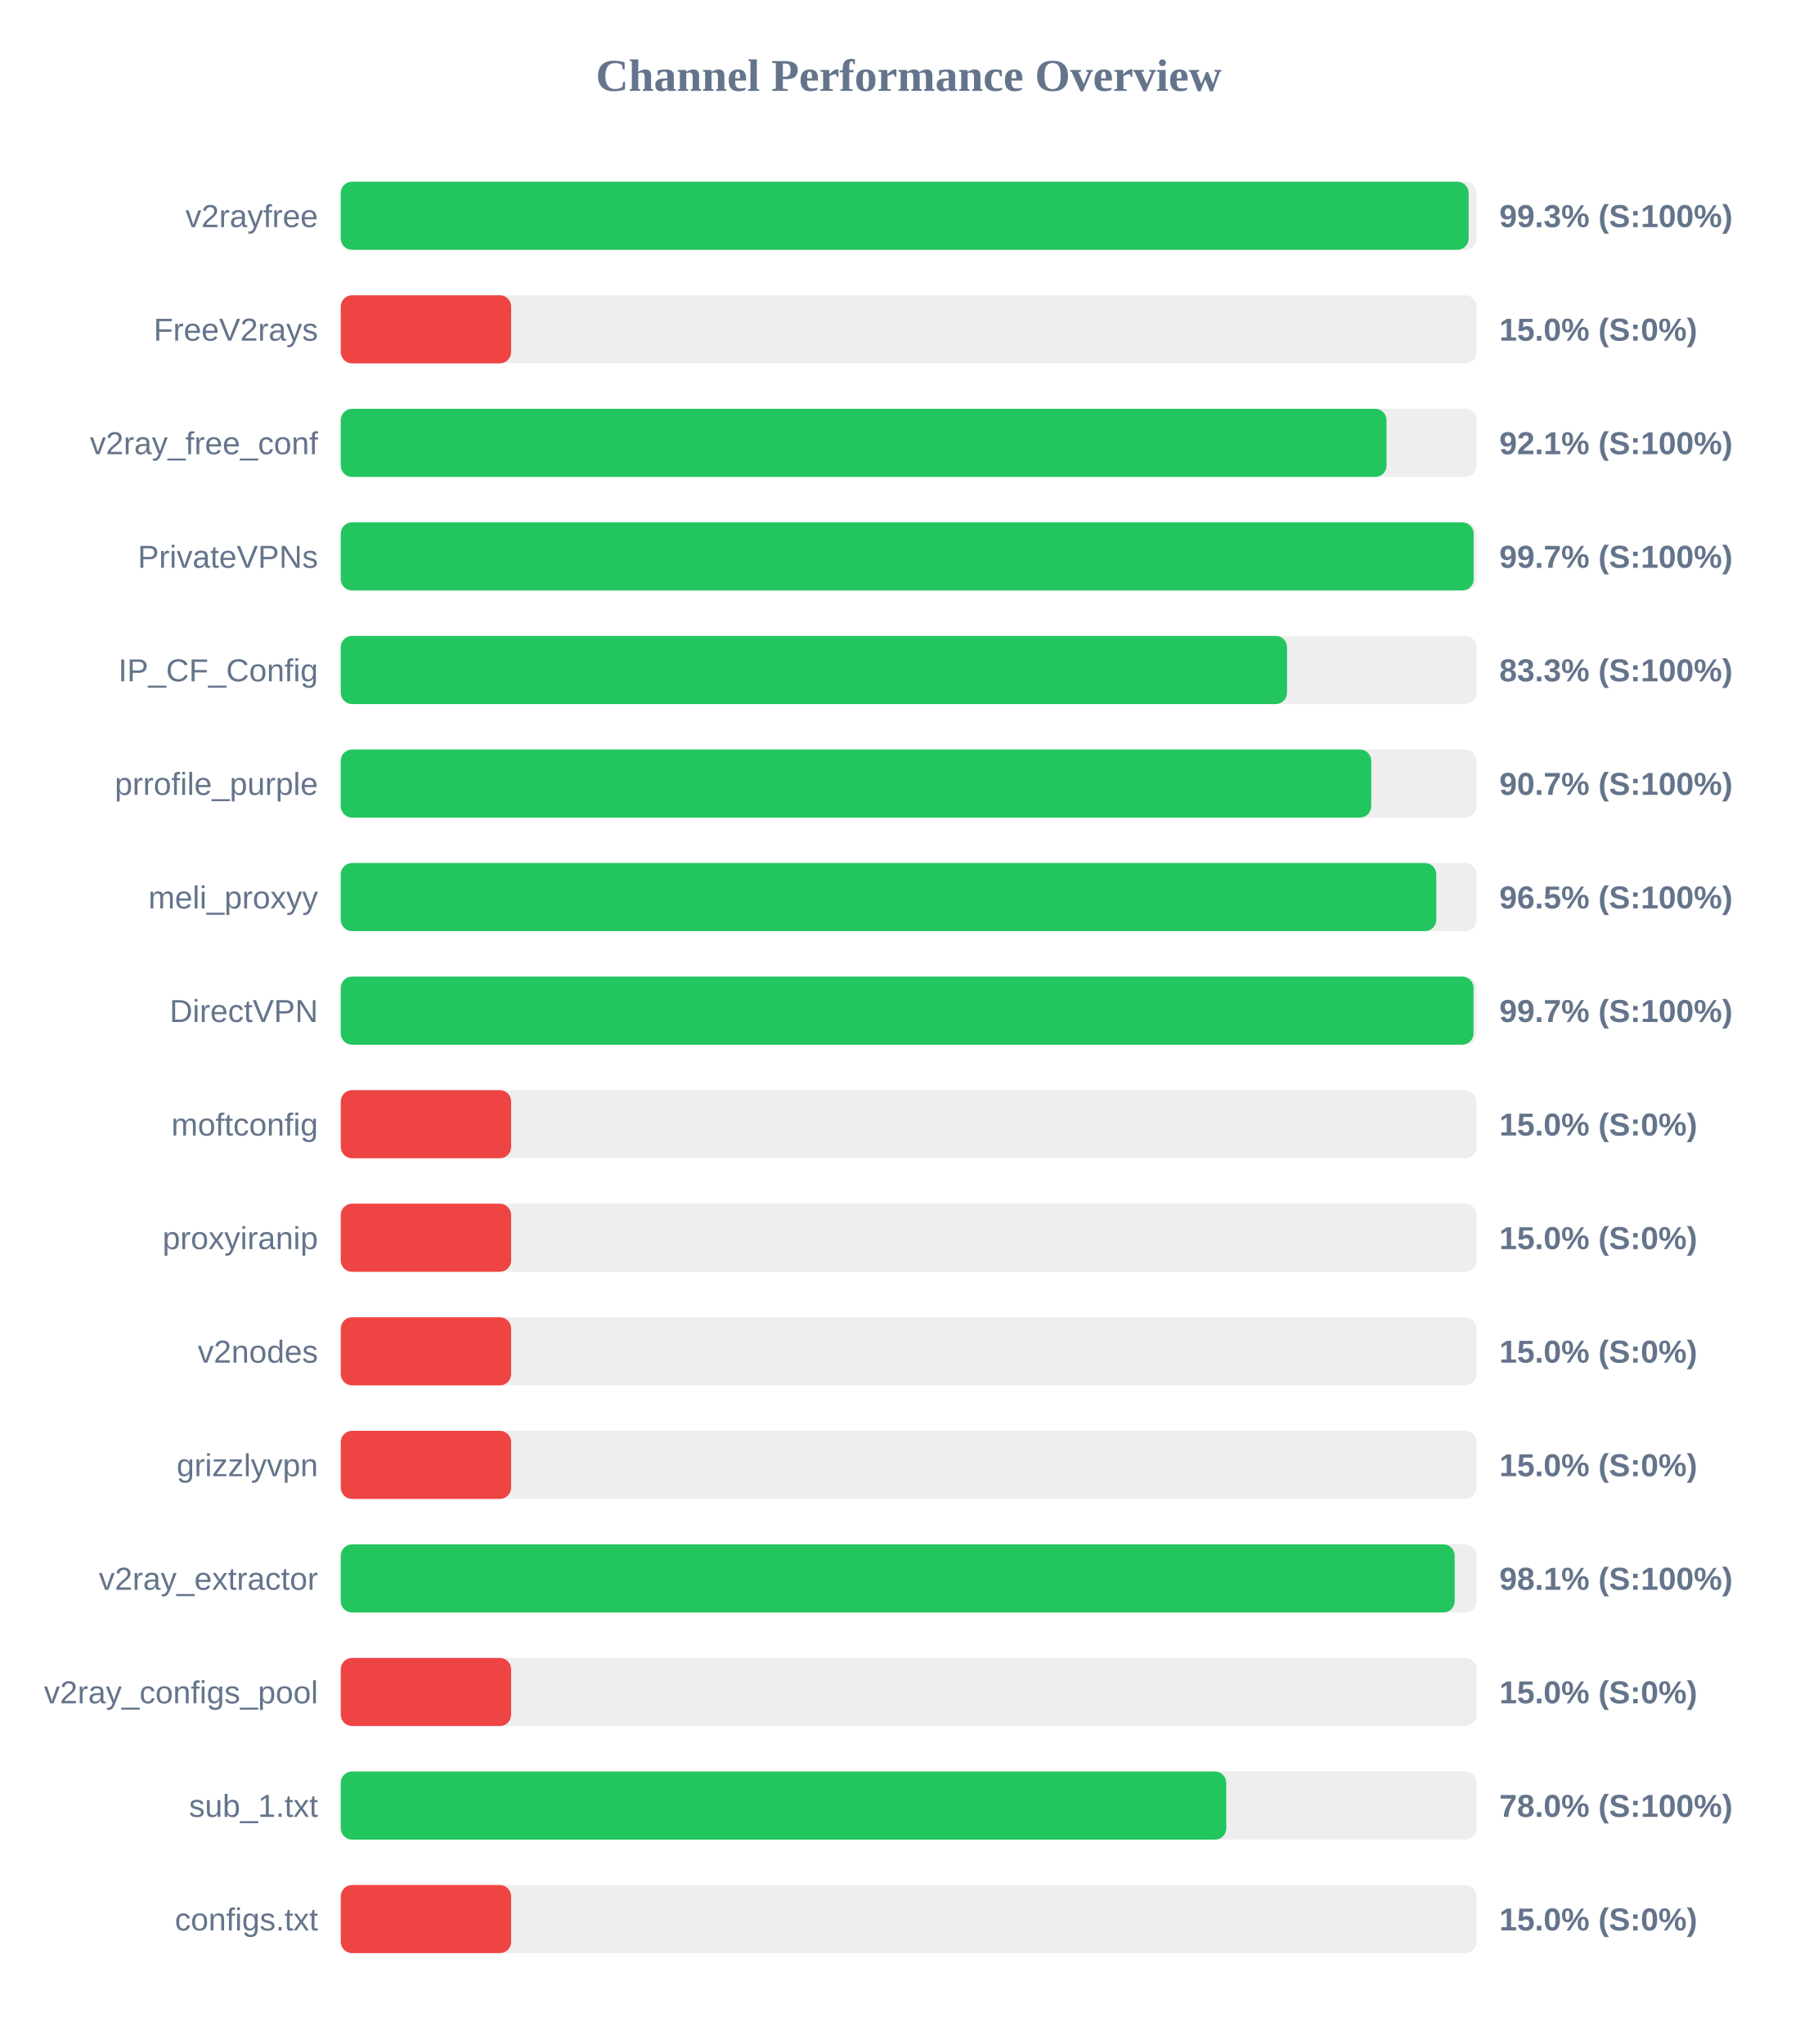
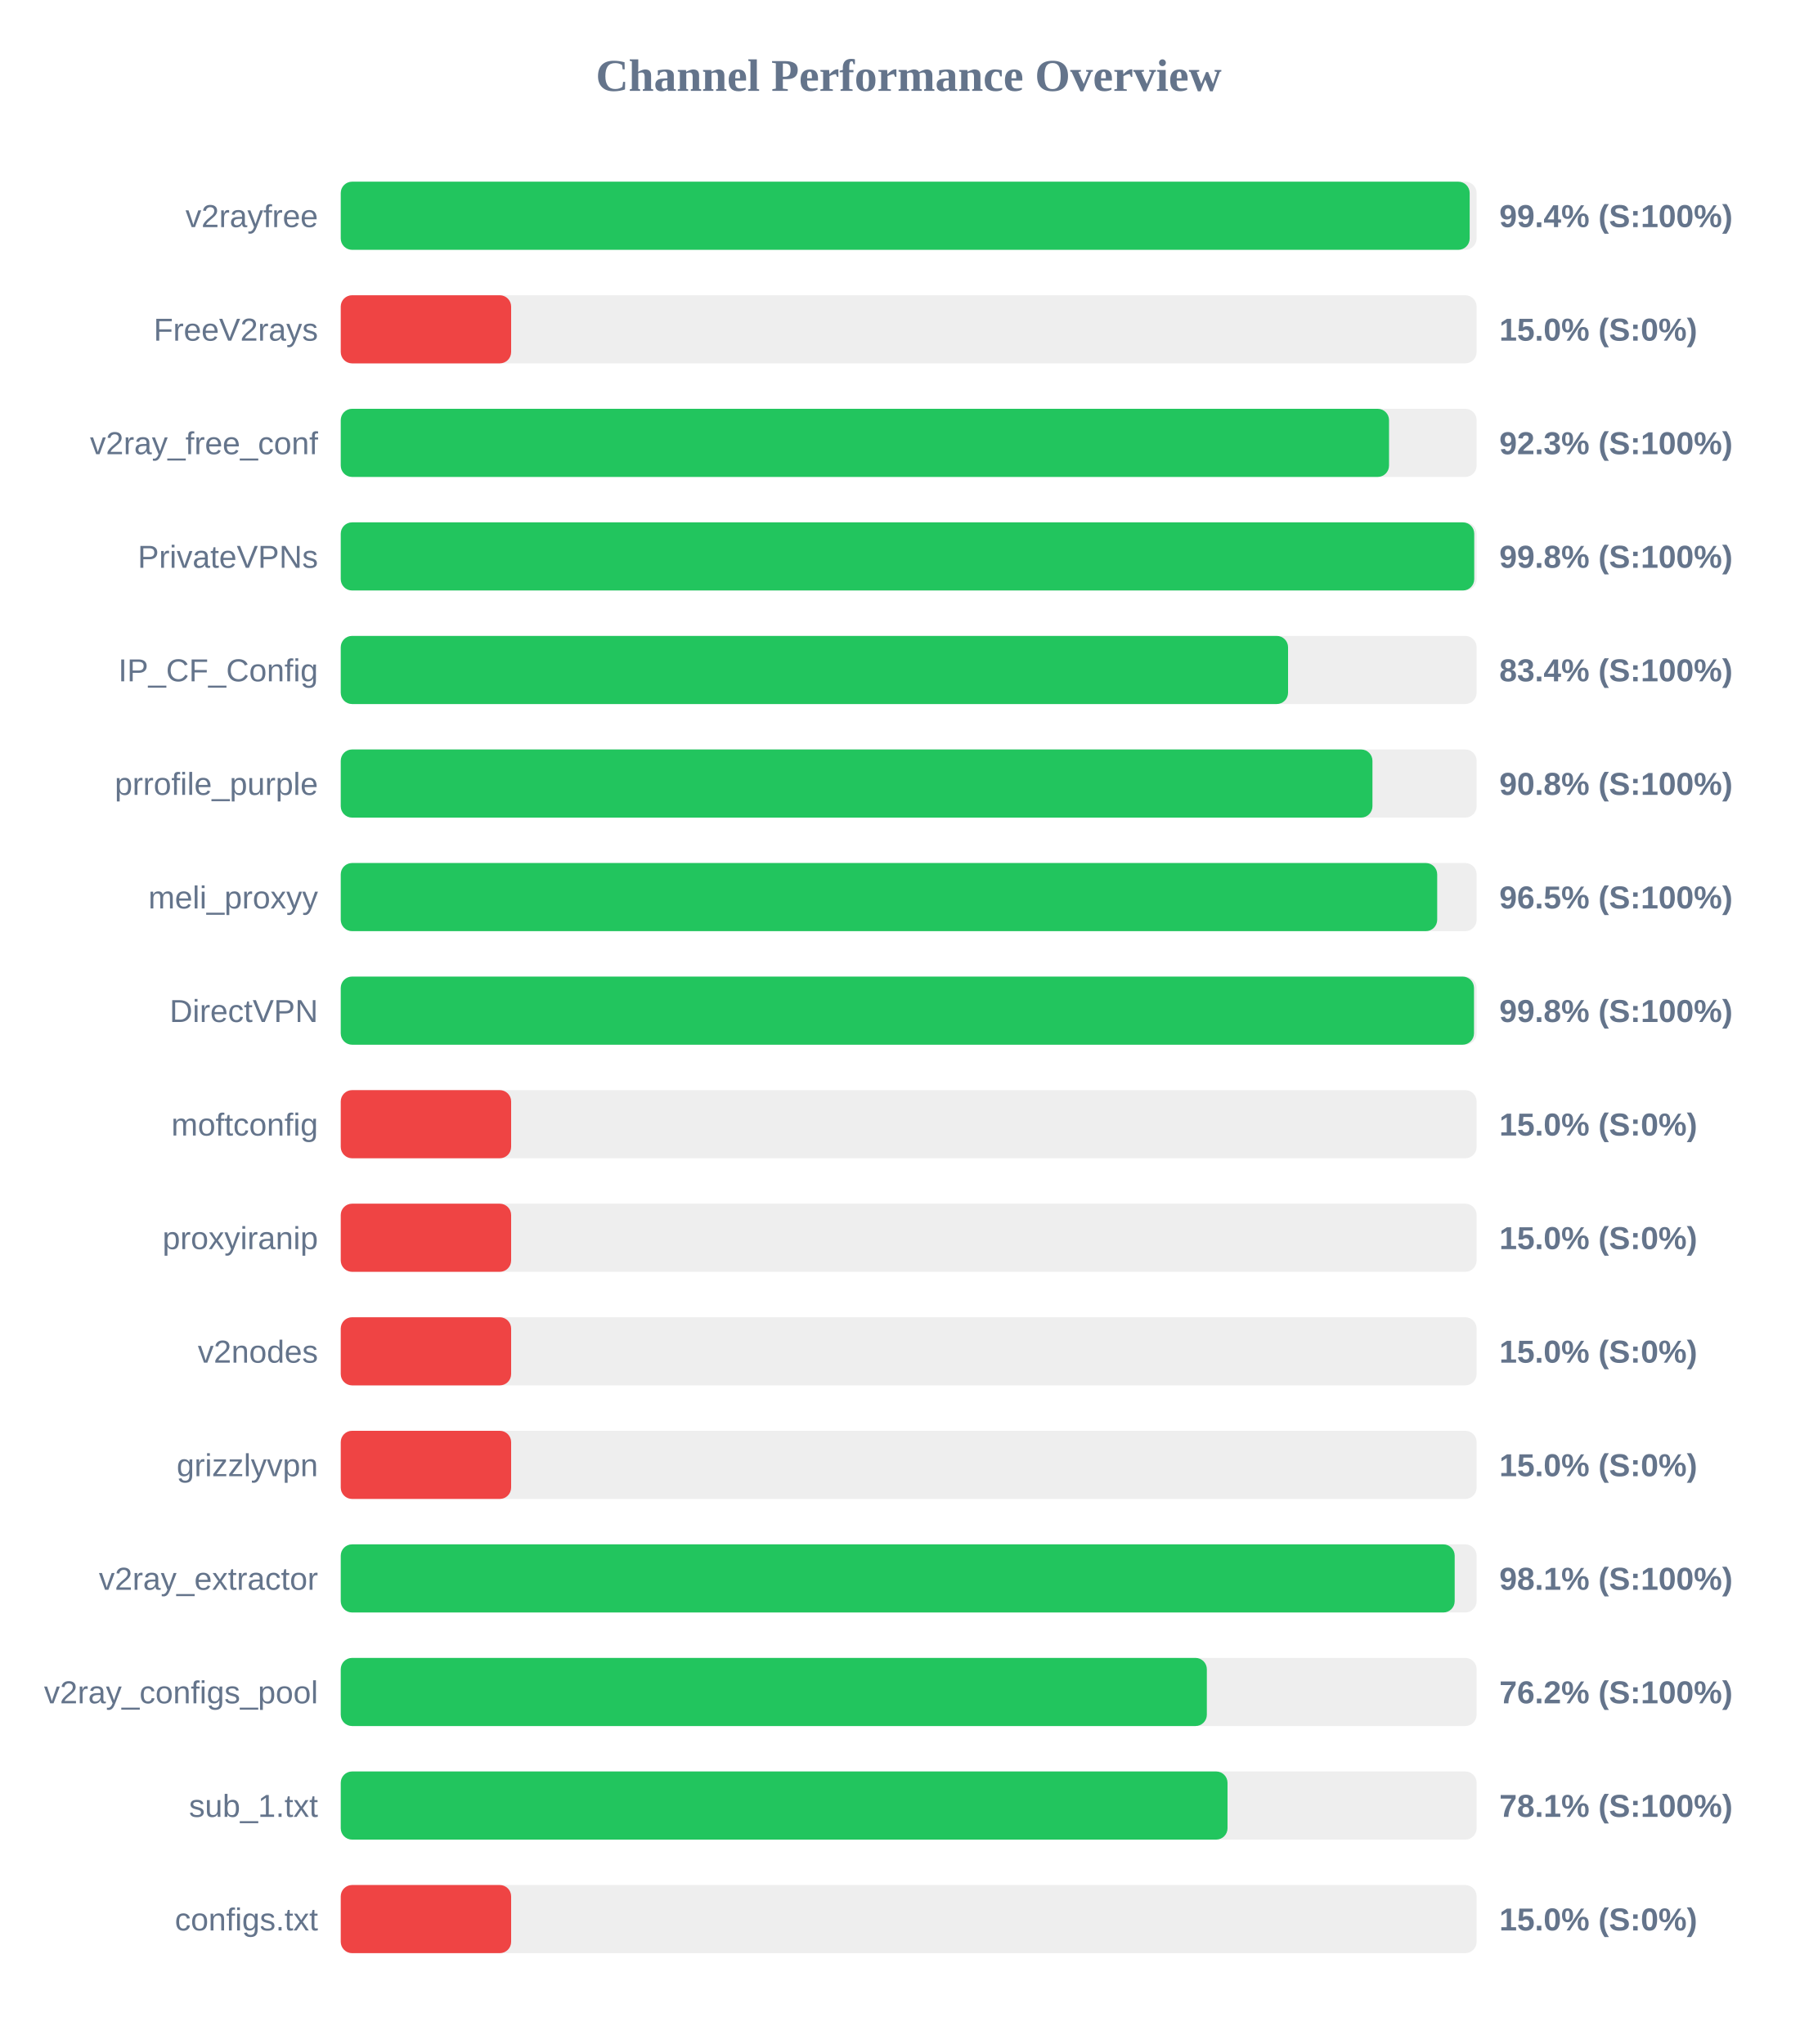
<svg xmlns="http://www.w3.org/2000/svg" width="800" height="900" version="1.1">
  <style>
        .row { font: 14px Arial; fill: #64748b; }
        .score { font: bold 14px Arial; fill: #64748b; }
    </style>
  <text x="400" y="40" text-anchor="middle" font-size="20px" font-weight="bold" fill="#64748b">Channel Performance Overview</text>
  <rect x="150" y="80" width="500" height="30" fill="#eee" rx="5" />
-   <rect x="150" y="80" width="496.5" height="30" fill="#22c55e" rx="5" />
+   <rect x="150" y="80" width="496.95" height="30" fill="#22c55e" rx="5" />
  <text x="140" y="100" text-anchor="end" class="row">v2rayfree</text>
-   <text x="660" y="100" text-anchor="start" class="score">99.3% (S:100%)</text>
+   <text x="660" y="100" text-anchor="start" class="score">99.4% (S:100%)</text>
  <rect x="150" y="130" width="500" height="30" fill="#eee" rx="5" />
  <rect x="150" y="130" width="75.0" height="30" fill="#ef4444" rx="5" />
  <text x="140" y="150" text-anchor="end" class="row">FreeV2rays</text>
  <text x="660" y="150" text-anchor="start" class="score">15.0% (S:0%)</text>
  <rect x="150" y="180" width="500" height="30" fill="#eee" rx="5" />
-   <rect x="150" y="180" width="460.35" height="30" fill="#22c55e" rx="5" />
+   <rect x="150" y="180" width="461.45" height="30" fill="#22c55e" rx="5" />
  <text x="140" y="200" text-anchor="end" class="row">v2ray_free_conf</text>
-   <text x="660" y="200" text-anchor="start" class="score">92.1% (S:100%)</text>
+   <text x="660" y="200" text-anchor="start" class="score">92.3% (S:100%)</text>
  <rect x="150" y="230" width="500" height="30" fill="#eee" rx="5" />
-   <rect x="150" y="230" width="498.7" height="30" fill="#22c55e" rx="5" />
+   <rect x="150" y="230" width="498.95" height="30" fill="#22c55e" rx="5" />
  <text x="140" y="250" text-anchor="end" class="row">PrivateVPNs</text>
-   <text x="660" y="250" text-anchor="start" class="score">99.7% (S:100%)</text>
+   <text x="660" y="250" text-anchor="start" class="score">99.8% (S:100%)</text>
  <rect x="150" y="280" width="500" height="30" fill="#eee" rx="5" />
-   <rect x="150" y="280" width="416.55" height="30" fill="#22c55e" rx="5" />
+   <rect x="150" y="280" width="417.0" height="30" fill="#22c55e" rx="5" />
  <text x="140" y="300" text-anchor="end" class="row">IP_CF_Config</text>
-   <text x="660" y="300" text-anchor="start" class="score">83.3% (S:100%)</text>
+   <text x="660" y="300" text-anchor="start" class="score">83.4% (S:100%)</text>
  <rect x="150" y="330" width="500" height="30" fill="#eee" rx="5" />
-   <rect x="150" y="330" width="453.6" height="30" fill="#22c55e" rx="5" />
+   <rect x="150" y="330" width="454.15" height="30" fill="#22c55e" rx="5" />
  <text x="140" y="350" text-anchor="end" class="row">prrofile_purple</text>
-   <text x="660" y="350" text-anchor="start" class="score">90.7% (S:100%)</text>
+   <text x="660" y="350" text-anchor="start" class="score">90.8% (S:100%)</text>
  <rect x="150" y="380" width="500" height="30" fill="#eee" rx="5" />
-   <rect x="150" y="380" width="482.25" height="30" fill="#22c55e" rx="5" />
+   <rect x="150" y="380" width="482.65" height="30" fill="#22c55e" rx="5" />
  <text x="140" y="400" text-anchor="end" class="row">meli_proxyy</text>
  <text x="660" y="400" text-anchor="start" class="score">96.5% (S:100%)</text>
  <rect x="150" y="430" width="500" height="30" fill="#eee" rx="5" />
-   <rect x="150" y="430" width="498.65" height="30" fill="#22c55e" rx="5" />
+   <rect x="150" y="430" width="498.85" height="30" fill="#22c55e" rx="5" />
  <text x="140" y="450" text-anchor="end" class="row">DirectVPN</text>
-   <text x="660" y="450" text-anchor="start" class="score">99.7% (S:100%)</text>
+   <text x="660" y="450" text-anchor="start" class="score">99.8% (S:100%)</text>
  <rect x="150" y="480" width="500" height="30" fill="#eee" rx="5" />
  <rect x="150" y="480" width="75.0" height="30" fill="#ef4444" rx="5" />
  <text x="140" y="500" text-anchor="end" class="row">moftconfig</text>
  <text x="660" y="500" text-anchor="start" class="score">15.0% (S:0%)</text>
  <rect x="150" y="530" width="500" height="30" fill="#eee" rx="5" />
  <rect x="150" y="530" width="75.0" height="30" fill="#ef4444" rx="5" />
  <text x="140" y="550" text-anchor="end" class="row">proxyiranip</text>
  <text x="660" y="550" text-anchor="start" class="score">15.0% (S:0%)</text>
  <rect x="150" y="580" width="500" height="30" fill="#eee" rx="5" />
  <rect x="150" y="580" width="75.0" height="30" fill="#ef4444" rx="5" />
  <text x="140" y="600" text-anchor="end" class="row">v2nodes</text>
  <text x="660" y="600" text-anchor="start" class="score">15.0% (S:0%)</text>
  <rect x="150" y="630" width="500" height="30" fill="#eee" rx="5" />
  <rect x="150" y="630" width="75.0" height="30" fill="#ef4444" rx="5" />
  <text x="140" y="650" text-anchor="end" class="row">grizzlyvpn</text>
  <text x="660" y="650" text-anchor="start" class="score">15.0% (S:0%)</text>
  <rect x="150" y="680" width="500" height="30" fill="#eee" rx="5" />
  <rect x="150" y="680" width="490.35" height="30" fill="#22c55e" rx="5" />
  <text x="140" y="700" text-anchor="end" class="row">v2ray_extractor</text>
  <text x="660" y="700" text-anchor="start" class="score">98.1% (S:100%)</text>
  <rect x="150" y="730" width="500" height="30" fill="#eee" rx="5" />
-   <rect x="150" y="730" width="75.0" height="30" fill="#ef4444" rx="5" />
+   <rect x="150" y="730" width="381.25" height="30" fill="#22c55e" rx="5" />
  <text x="140" y="750" text-anchor="end" class="row">v2ray_configs_pool</text>
-   <text x="660" y="750" text-anchor="start" class="score">15.0% (S:0%)</text>
+   <text x="660" y="750" text-anchor="start" class="score">76.2% (S:100%)</text>
  <rect x="150" y="780" width="500" height="30" fill="#eee" rx="5" />
-   <rect x="150" y="780" width="389.8" height="30" fill="#22c55e" rx="5" />
+   <rect x="150" y="780" width="390.35" height="30" fill="#22c55e" rx="5" />
  <text x="140" y="800" text-anchor="end" class="row">sub_1.txt</text>
-   <text x="660" y="800" text-anchor="start" class="score">78.0% (S:100%)</text>
+   <text x="660" y="800" text-anchor="start" class="score">78.1% (S:100%)</text>
  <rect x="150" y="830" width="500" height="30" fill="#eee" rx="5" />
  <rect x="150" y="830" width="75.0" height="30" fill="#ef4444" rx="5" />
  <text x="140" y="850" text-anchor="end" class="row">configs.txt</text>
  <text x="660" y="850" text-anchor="start" class="score">15.0% (S:0%)</text>
</svg>
